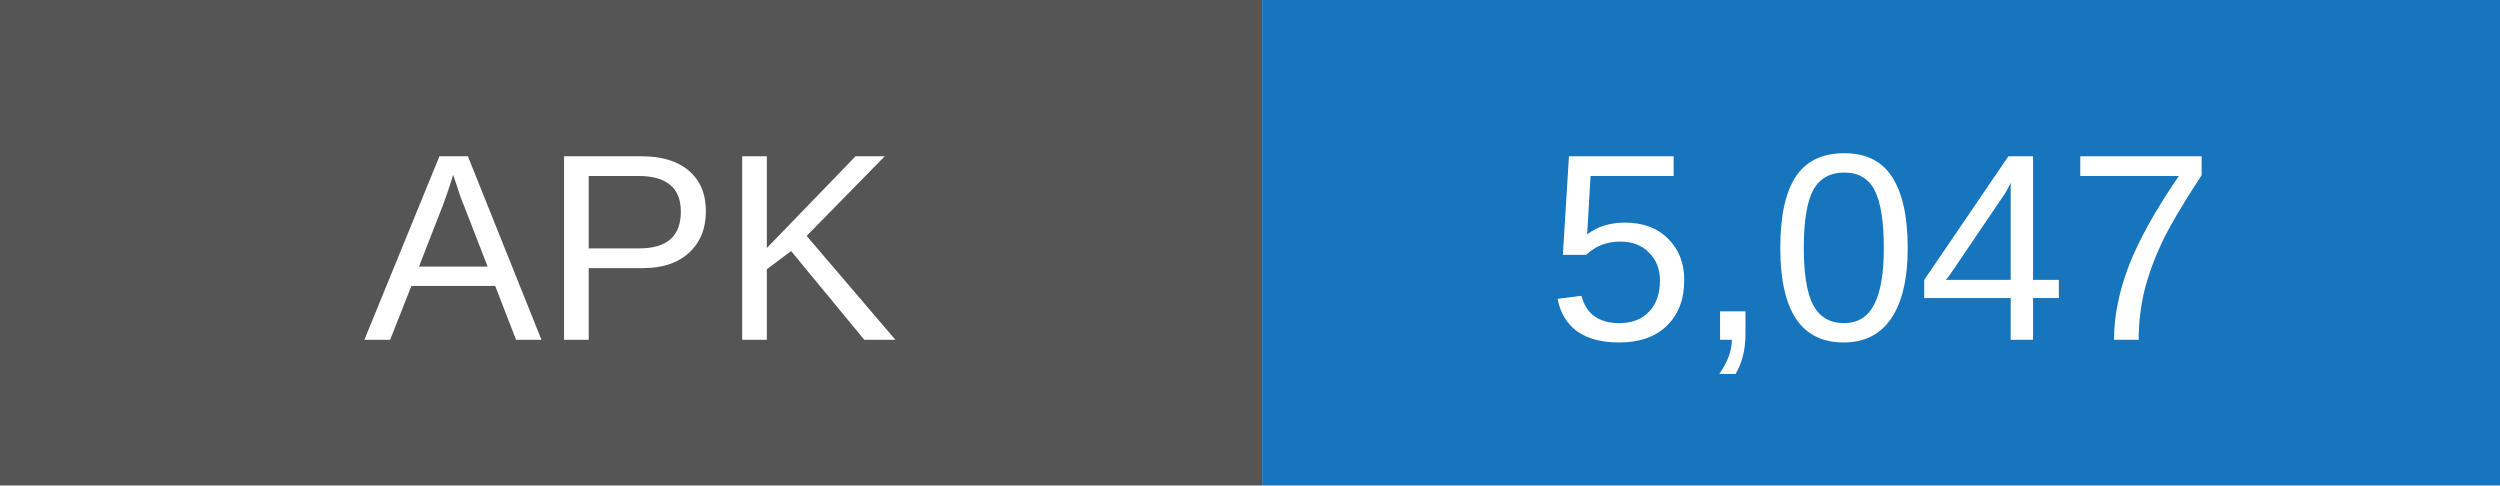
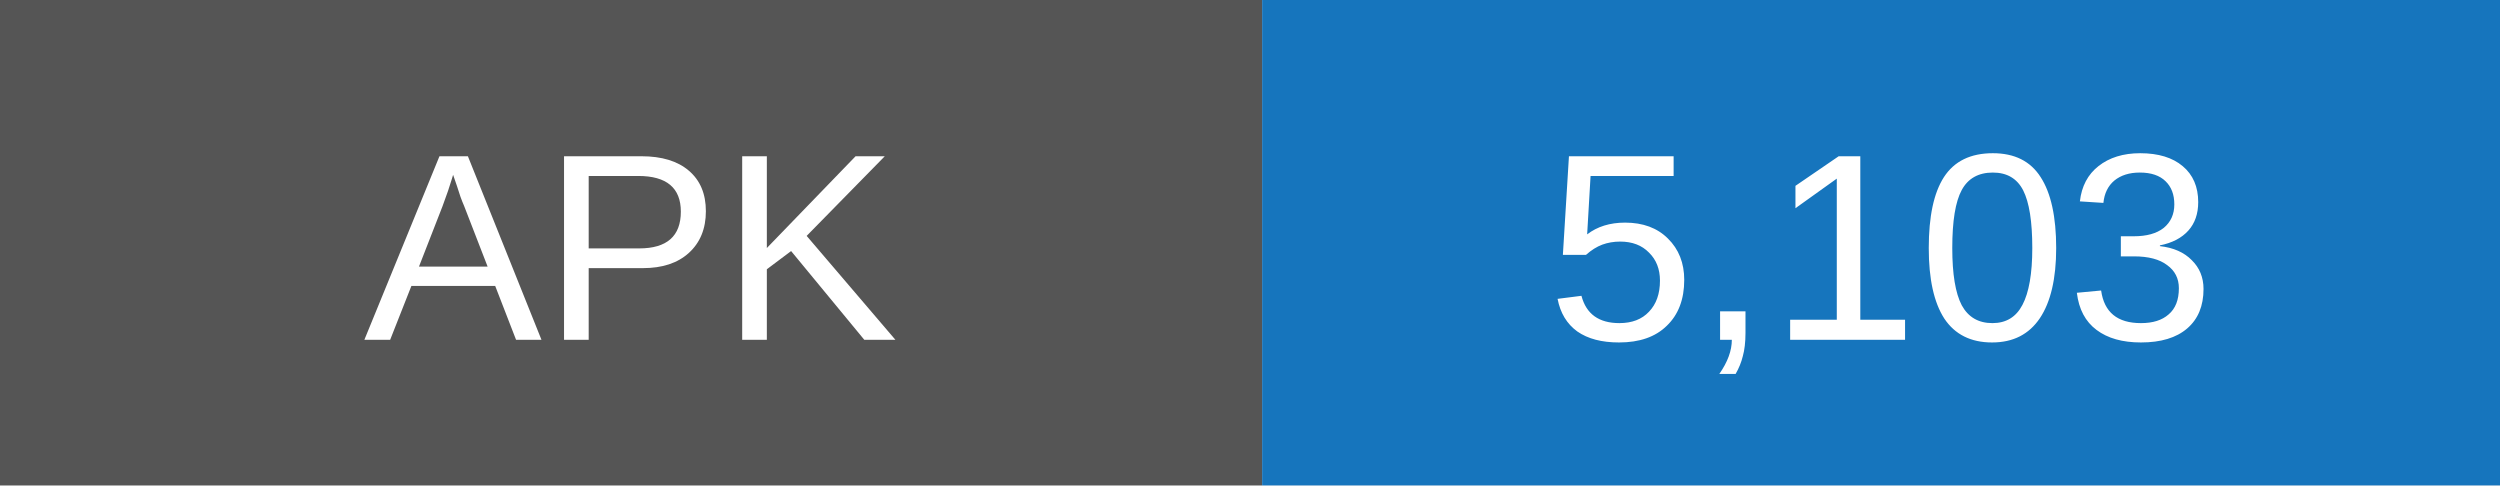
- <svg xmlns="http://www.w3.org/2000/svg" width="103" height="20" role="img" aria-label="APK downloads: 5047">
+ <svg xmlns="http://www.w3.org/2000/svg" width="103" height="20" role="img" aria-label="APK downloads: 5103">
  <rect width="52" height="20" fill="#555" />
  <rect x="52" width="51" height="20" fill="#1675bd" />
  <g fill="white" text-anchor="middle" font-family="Arial,sans-serif" font-size="11">
    <text x="26" y="14">APK</text>
-     <text x="77.5" y="14">5,047</text>
+     <text x="77.5" y="14">5,103</text>
  </g>
</svg>
